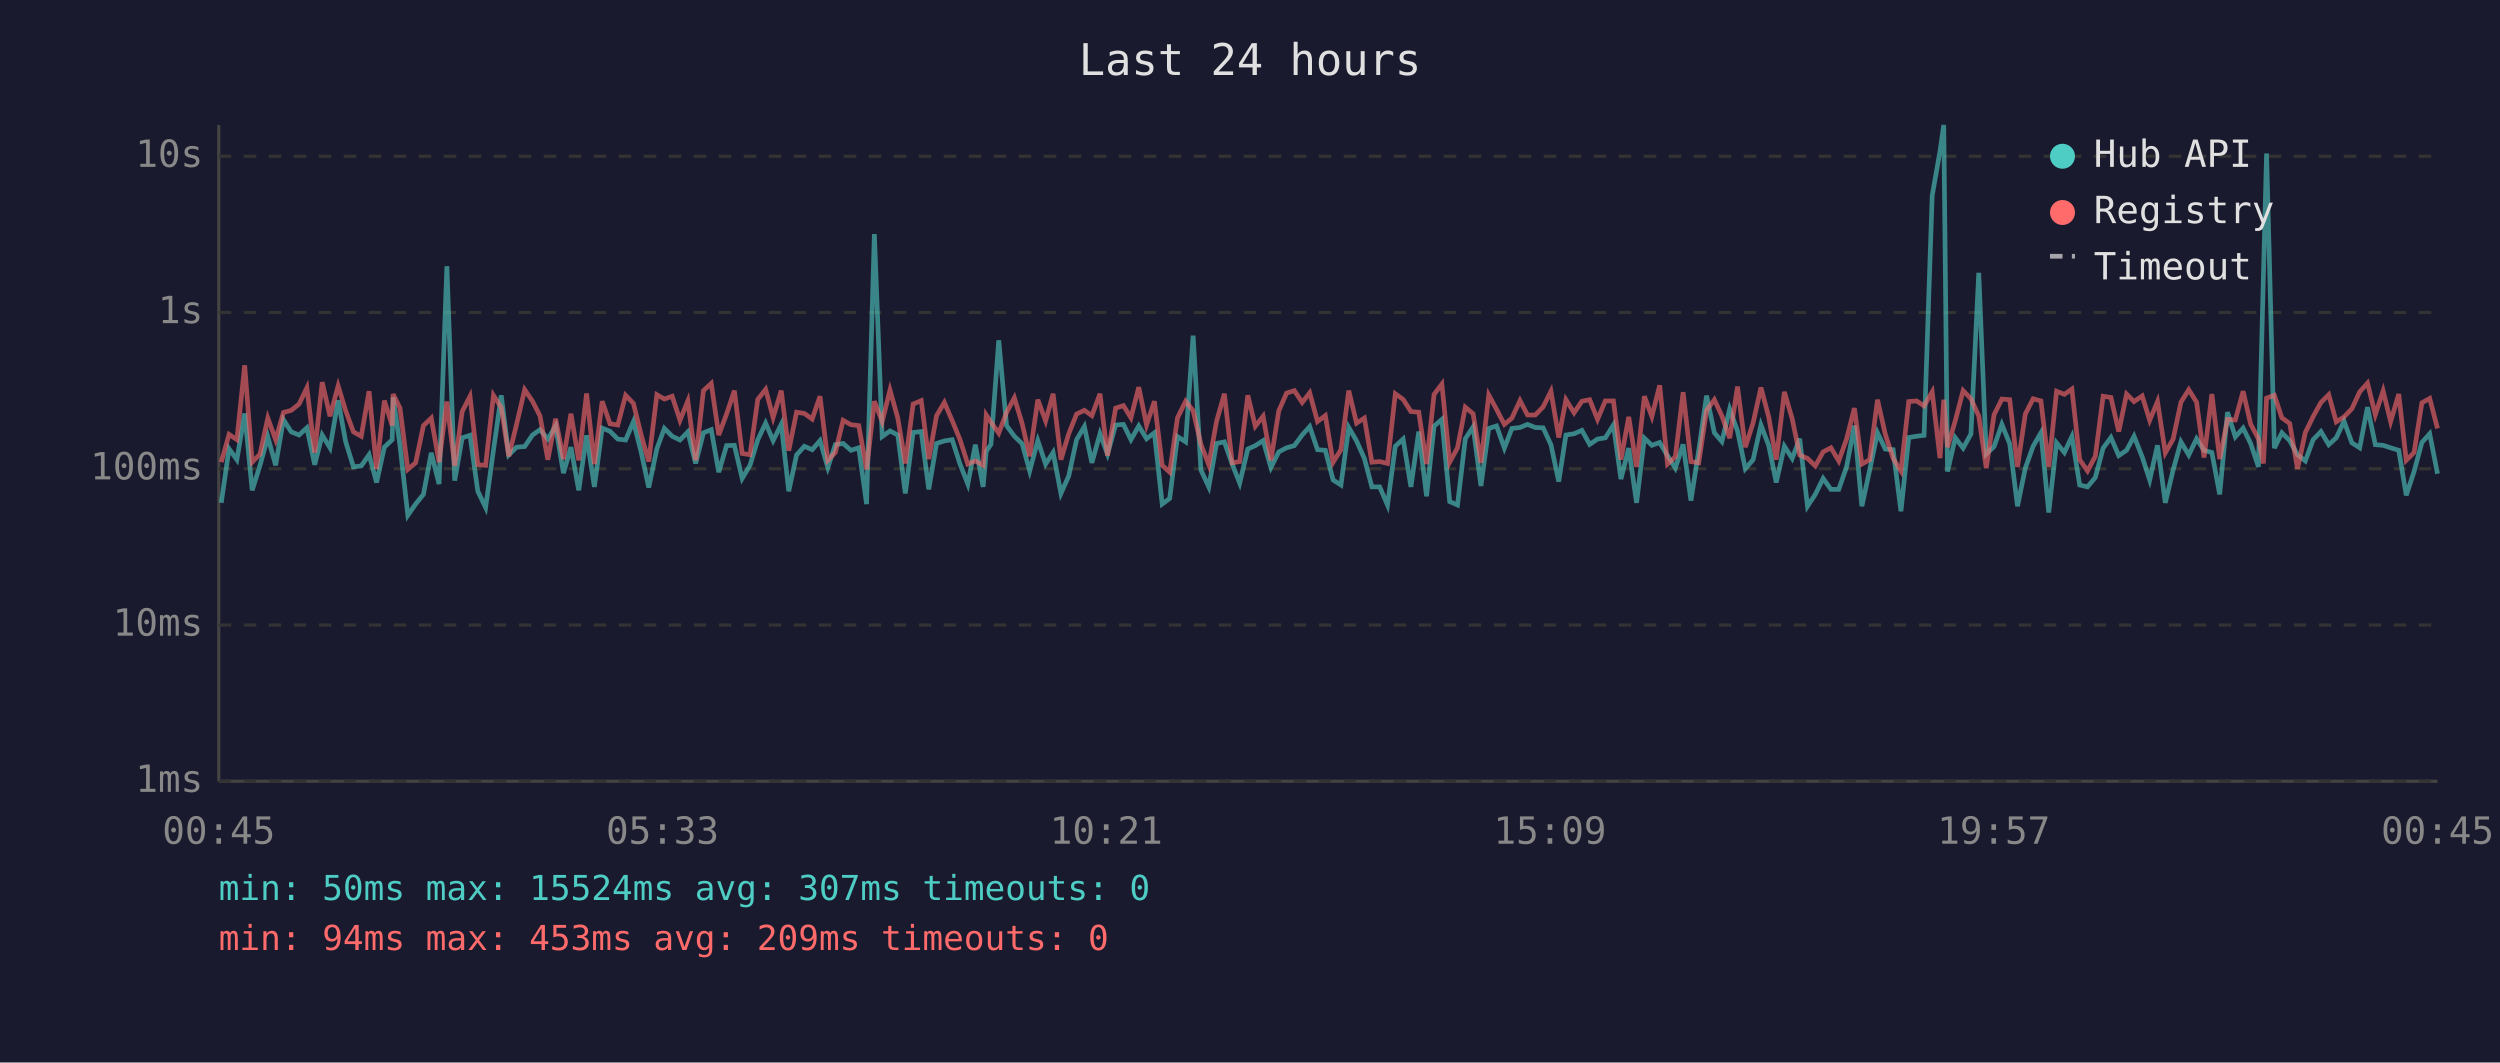
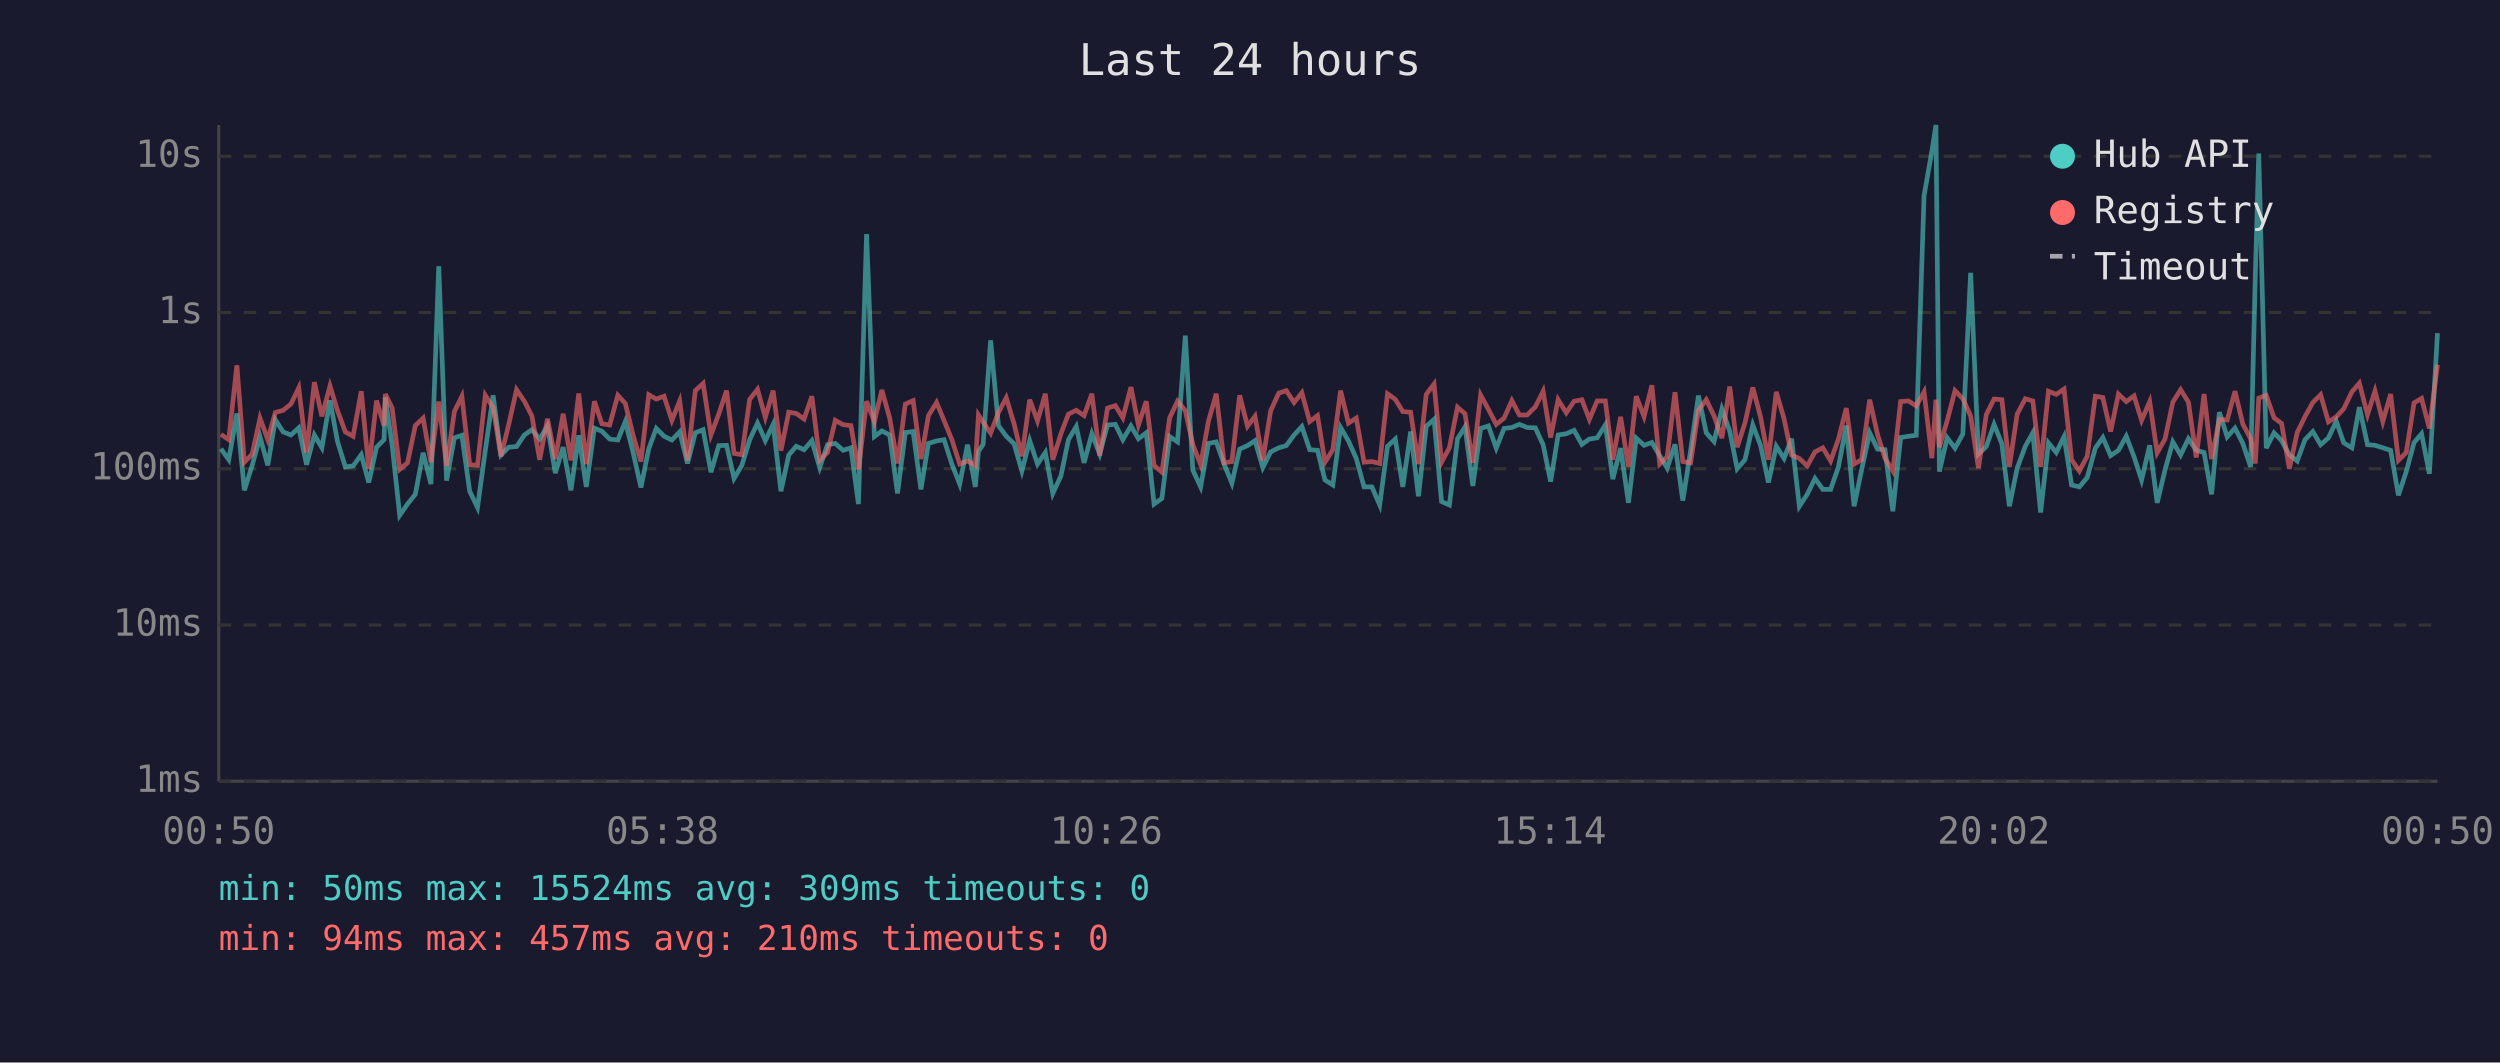
<svg xmlns="http://www.w3.org/2000/svg" viewBox="0 0 800 340" font-family="monospace" font-size="12">
  <rect width="800" height="340" fill="#1a1a2e" />
  <text x="400" y="24" fill="#e0e0e0" font-size="14" text-anchor="middle">Last 24 hours</text>
  <line x1="70" y1="40" x2="70" y2="250" stroke="#444" stroke-width="1" />
  <line x1="70" y1="250" x2="780" y2="250" stroke="#444" stroke-width="1" />
  <line x1="70" y1="250" x2="780" y2="250" stroke="#333" stroke-width="1" stroke-dasharray="4" />
  <text x="65" y="250" fill="#888" text-anchor="end" dominant-baseline="middle">1ms</text>
  <line x1="70" y1="200" x2="780" y2="200" stroke="#333" stroke-width="1" stroke-dasharray="4" />
  <text x="65" y="200" fill="#888" text-anchor="end" dominant-baseline="middle">10ms</text>
  <line x1="70" y1="150" x2="780" y2="150" stroke="#333" stroke-width="1" stroke-dasharray="4" />
  <text x="65" y="150" fill="#888" text-anchor="end" dominant-baseline="middle">100ms</text>
  <line x1="70" y1="100" x2="780" y2="100" stroke="#333" stroke-width="1" stroke-dasharray="4" />
  <text x="65" y="100" fill="#888" text-anchor="end" dominant-baseline="middle">1s</text>
  <line x1="70" y1="50" x2="780" y2="50" stroke="#333" stroke-width="1" stroke-dasharray="4" />
  <text x="65" y="50" fill="#888" text-anchor="end" dominant-baseline="middle">10s</text>
-   <text x="70" y="270" fill="#888" text-anchor="middle">00:45</text>
-   <text x="212" y="270" fill="#888" text-anchor="middle">05:33</text>
-   <text x="354" y="270" fill="#888" text-anchor="middle">10:21</text>
-   <text x="496" y="270" fill="#888" text-anchor="middle">15:09</text>
-   <text x="638" y="270" fill="#888" text-anchor="middle">19:57</text>
-   <text x="780" y="270" fill="#888" text-anchor="middle">00:45</text>
-   <polyline points="70.8,160.9 73.3,143.6 75.8,147.1 78.3,132.3 80.7,156.9 83.2,148.9 85.7,139.8 88.2,148.9 90.7,134.3 93.2,138.2 95.7,139.2 98.2,136.9 100.7,148.7 103.1,139.2 105.6,143.3 108.2,128.1 110.6,141.3 113.1,149.4 115.6,149.1 118.1,145.5 120.5,154.4 123.0,143.1 125.5,140.7 125.8,127.1 128.0,142.6 130.5,164.9 133.0,161.3 135.5,158.2 138.0,144.9 140.5,154.9 143.0,85.2 145.5,153.8 147.9,140.1 150.4,139.3 152.9,157.2 155.4,162.4 157.9,144.1 160.4,126.5 162.8,145.6 165.3,143.1 167.9,142.9 170.4,139.2 172.8,137.5 175.3,140.5 177.8,136.3 180.3,151.4 182.7,143.1 185.2,156.9 187.7,139.3 190.2,155.8 192.7,137.0 195.2,138.0 197.7,140.5 200.2,140.8 202.7,134.9 205.2,144.8 207.6,156.0 210.2,143.6 212.6,137.1 215.1,139.6 217.6,140.8 220.1,138.2 222.6,148.3 225.1,138.5 227.6,137.5 230.0,151.1 232.5,142.6 235.0,142.5 237.5,153.1 240.0,148.9 242.5,140.7 245.0,135.4 247.4,141.0 250.0,135.8 252.4,157.2 254.9,145.6 257.4,142.8 259.9,143.9 262.4,141.0 264.9,149.6 267.3,142.3 269.8,141.9 272.3,144.1 274.8,143.3 277.3,161.3 279.8,74.9 282.3,139.7 284.8,137.9 287.3,139.2 289.7,157.9 292.2,138.4 294.8,138.1 297.2,156.6 299.7,141.9 302.2,141.1 304.7,140.7 307.2,148.5 309.7,154.9 312.1,142.3 314.6,155.8 315.6,144.4 317.1,142.2 319.6,108.9 322.1,136.2 324.6,139.6 327.1,142.0 329.5,150.7 332.1,141.0 334.6,148.5 337.0,144.8 339.5,157.9 342.0,152.3 344.5,140.7 347.0,136.5 349.4,148.1 352.0,138.8 354.4,145.3 357.0,136.0 359.5,135.8 361.9,140.7 364.4,136.3 366.9,140.4 369.4,138.5 371.9,161.3 374.3,159.5 376.8,139.7 379.4,141.4 381.8,107.4 384.3,150.4 386.8,155.8 389.3,141.9 391.8,141.4 394.3,148.5 396.7,154.6 399.3,143.7 401.7,142.6 404.2,141.0 406.7,149.6 409.2,144.6 411.7,143.3 414.2,142.6 416.7,139.2 419.1,136.5 421.6,143.9 424.1,144.1 426.6,153.6 429.1,155.2 431.6,136.8 434.1,141.1 436.6,146.7 439.0,155.8 441.5,155.8 444.0,161.6 446.5,142.8 449.0,140.5 451.5,155.8 454.0,138.1 456.5,158.8 458.9,136.4 461.4,134.2 463.9,160.5 466.4,161.6 468.9,140.4 471.4,136.6 473.9,155.5 476.4,137.1 478.9,136.3 481.4,143.4 483.8,137.1 486.4,136.8 488.8,135.8 491.3,136.8 493.8,136.9 496.3,142.3 498.8,154.1 501.1,139.2 503.7,138.8 506.2,137.7 508.7,142.2 511.2,140.5 513.7,140.1 516.3,136.0 518.7,153.3 521.2,143.4 523.7,160.9 526.2,140.2 528.6,142.5 531.1,141.6 533.6,145.8 536.1,149.8 538.6,142.2 541.1,160.2 543.6,144.1 546.1,126.6 548.6,138.5 551.0,141.3 553.5,130.9 556.0,137.9 558.5,150.0 561.0,147.1 563.5,136.0 566.0,142.6 568.4,154.4 571.0,142.8 573.5,146.7 575.9,140.4 578.4,162.0 580.9,158.2 583.4,153.1 585.9,156.6 588.4,156.6 590.9,149.4 593.4,136.2 595.8,162.0 598.3,150.4 600.8,138.5 603.3,143.7 605.8,143.9 608.3,163.6 610.8,140.0 613.3,139.6 615.7,139.3 618.3,62.6 620.8,48.4 622.0,40.0 623.2,150.9 625.7,140.1 628.2,143.4 630.7,138.9 633.2,87.3 635.6,145.3 638.1,142.9 640.6,135.8 643.1,142.0 645.6,162.0 648.1,149.8 650.6,142.8 653.1,138.5 655.6,164.0 658.1,141.7 660.6,144.8 663.0,139.7 665.5,155.2 668.0,155.8 670.5,152.8 673.0,143.4 675.5,140.0 678.0,145.8 680.5,144.1 682.9,139.6 685.5,146.2 687.9,153.6 690.4,142.5 692.9,160.9 695.4,150.4 697.9,141.4 700.4,145.6 702.9,140.4 705.3,144.1 707.8,144.8 710.3,158.2 712.8,131.9 715.3,139.8 717.8,137.0 720.2,141.9 722.7,149.4 724.3,88.2 725.3,49.1 727.8,143.4 730.2,138.5 732.7,141.0 735.2,145.5 737.7,147.5 740.2,140.7 742.7,138.1 745.2,142.3 747.6,140.1 750.1,134.8 752.6,141.7 755.1,143.3 757.6,130.3 760.1,142.3 762.6,142.5 765.0,143.3 767.6,144.1 770.0,158.5 772.5,150.9 775.0,141.6 777.5,138.8 780.0,151.6" fill="none" stroke="#4ecdc4" stroke-width="1.5" opacity="0.6" />
-   <polyline points="70.8,147.9 73.3,139.0 75.8,140.7 78.3,116.9 80.7,147.9 83.2,145.3 85.7,133.8 88.2,140.7 90.7,132.0 93.2,131.3 95.7,129.3 98.2,124.1 100.7,144.8 103.1,122.3 105.6,133.2 108.2,123.5 110.6,131.4 113.1,138.2 115.6,139.6 118.1,125.2 120.5,150.0 123.0,128.2 125.5,136.2 125.8,126.1 128.0,130.6 130.5,150.2 133.0,148.1 135.5,136.2 138.0,133.8 140.5,147.9 143.0,128.5 145.5,149.1 147.9,131.7 150.4,126.8 152.9,148.7 155.4,148.9 157.9,126.5 160.4,130.4 162.8,146.0 165.3,135.8 167.9,124.7 170.4,128.4 172.8,133.1 175.3,147.1 177.8,134.0 180.3,146.9 182.7,132.4 185.2,147.3 187.7,125.9 190.2,148.5 192.7,128.4 195.2,135.6 197.7,136.0 200.2,126.5 202.7,129.1 205.2,139.3 207.6,147.7 210.2,126.3 212.6,127.7 215.1,126.8 217.6,134.5 220.1,128.3 222.6,147.3 225.1,125.0 227.6,122.7 230.0,139.2 232.5,132.5 235.0,125.0 237.5,145.1 240.0,145.5 242.5,127.8 245.0,124.6 247.4,133.6 250.0,125.0 252.4,144.2 254.9,131.9 257.4,132.3 259.9,134.1 262.4,126.8 264.9,147.3 267.3,144.8 269.8,134.5 272.3,135.9 274.8,136.2 277.3,150.2 279.8,128.4 282.3,134.9 284.8,124.8 287.3,133.8 289.7,148.3 292.2,129.3 294.8,128.2 297.2,146.9 299.7,133.0 302.2,128.8 304.7,134.6 307.2,140.7 309.7,148.5 312.1,147.5 314.6,148.9 315.6,132.8 317.1,135.1 319.6,138.6 322.1,132.0 324.6,127.3 327.1,135.6 329.5,146.0 332.1,127.9 334.6,134.7 337.0,126.0 339.5,147.1 342.0,138.8 344.5,132.5 347.0,131.3 349.4,133.0 352.0,126.0 354.4,145.8 357.0,130.6 359.5,129.8 361.9,133.7 364.4,123.9 366.9,136.0 369.4,128.4 371.9,148.9 374.3,151.1 376.8,133.7 379.4,128.4 381.8,131.4 384.3,142.2 386.8,148.7 389.3,134.8 391.8,126.0 394.3,148.1 396.7,147.7 399.3,126.5 401.7,136.4 404.2,133.2 406.7,147.3 409.2,131.5 411.7,125.8 414.2,125.0 416.7,128.8 419.1,125.7 421.6,134.9 424.1,133.0 426.6,147.9 429.1,143.9 431.6,125.0 434.1,135.4 436.6,133.8 439.0,147.9 441.5,147.7 444.0,148.3 446.5,126.0 449.0,127.8 451.5,131.7 454.0,131.9 456.5,148.5 458.9,126.2 461.4,122.9 463.9,147.9 466.4,143.3 468.9,130.3 471.4,132.4 473.9,148.1 476.4,126.4 478.9,131.0 481.4,135.8 483.8,133.8 486.4,128.2 488.8,132.8 491.3,132.8 493.8,130.2 496.3,125.2 498.8,140.0 501.1,127.9 503.7,132.1 506.2,128.4 508.7,127.9 511.2,134.2 513.7,128.3 516.3,128.3 518.7,147.1 521.2,133.4 523.7,149.4 526.2,126.8 528.6,133.3 531.1,123.3 533.6,148.5 536.1,146.2 538.6,125.5 541.1,147.7 543.6,148.1 546.1,131.3 548.6,127.9 551.0,133.1 553.5,140.2 556.0,123.7 558.5,143.1 561.0,135.3 563.5,124.0 566.0,133.5 568.4,147.1 571.0,125.4 573.5,134.0 575.9,145.6 578.4,146.7 580.9,149.1 583.4,144.6 585.9,143.3 588.4,147.5 590.9,140.5 593.4,130.6 595.8,148.5 598.3,147.1 600.8,127.9 603.3,139.0 605.8,146.7 608.3,150.7 610.8,128.5 613.3,128.3 615.7,129.9 618.3,125.4 620.8,146.6 622.0,127.9 623.2,143.1 625.7,134.6 628.2,125.0 630.7,127.6 633.2,133.1 635.6,149.8 638.1,132.7 640.6,127.7 643.1,127.9 645.6,149.4 648.1,132.5 650.6,127.6 653.1,128.3 655.6,149.4 658.1,125.2 660.6,126.2 663.0,124.5 665.5,147.1 668.0,150.7 670.5,146.0 673.0,126.8 675.5,127.2 678.0,138.1 680.5,126.1 682.9,128.5 685.5,126.7 687.9,134.5 690.4,128.5 692.9,144.9 695.4,140.5 697.9,128.7 700.4,124.7 702.9,128.7 705.3,146.4 707.8,126.1 710.3,146.9 712.8,134.2 715.3,134.4 717.8,125.2 720.2,135.7 722.7,140.4 724.3,148.3 725.3,127.4 727.8,126.5 730.2,133.7 732.7,135.5 735.2,150.0 737.7,138.4 740.2,133.3 742.7,128.8 745.2,126.3 747.6,135.0 750.1,133.4 752.6,130.8 755.1,125.4 757.6,122.6 760.1,132.7 762.6,125.1 765.0,134.9 767.6,126.1 770.0,147.3 772.5,144.8 775.0,128.9 777.5,127.5 780.0,137.1" fill="none" stroke="#ff6b6b" stroke-width="1.5" opacity="0.6" />
+   <text x="70" y="270" fill="#888" text-anchor="middle">00:50</text>
+   <text x="212" y="270" fill="#888" text-anchor="middle">05:38</text>
+   <text x="354" y="270" fill="#888" text-anchor="middle">10:26</text>
+   <text x="496" y="270" fill="#888" text-anchor="middle">15:14</text>
+   <text x="638" y="270" fill="#888" text-anchor="middle">20:02</text>
+   <text x="780" y="270" fill="#888" text-anchor="middle">00:50</text>
+   <polyline points="70.7,143.6 73.2,147.1 75.8,132.3 78.2,156.9 80.7,148.9 83.2,139.8 85.7,148.9 88.1,134.3 90.6,138.2 93.1,139.2 95.6,136.9 98.1,148.7 100.6,139.2 103.0,143.3 105.6,128.1 108.0,141.3 110.5,149.4 113.0,149.1 115.6,145.5 118.0,154.4 120.5,143.1 122.9,140.7 123.3,127.1 125.5,142.6 127.9,164.9 130.4,161.3 132.9,158.2 135.4,144.9 137.9,154.9 140.4,85.2 142.9,153.8 145.4,140.1 147.8,139.3 150.3,157.2 152.8,162.4 155.3,144.1 157.8,126.5 160.3,145.6 162.8,143.1 165.3,142.9 167.8,139.2 170.2,137.5 172.7,140.5 175.2,136.3 177.7,151.4 180.2,143.1 182.7,156.9 185.2,139.3 187.6,155.8 190.2,137.0 192.6,138.0 195.1,140.5 197.7,140.8 200.1,134.9 202.6,144.8 205.1,156.0 207.6,143.6 210.0,137.1 212.5,139.6 215.0,140.8 217.5,138.2 220.0,148.3 222.5,138.5 225.0,137.5 227.5,151.1 230.0,142.6 232.5,142.5 234.9,153.1 237.4,148.9 239.9,140.7 242.4,135.4 244.9,141.0 247.4,135.8 249.9,157.2 252.4,145.6 254.8,142.8 257.3,143.9 259.8,141.0 262.3,149.6 264.8,142.3 267.3,141.9 269.8,144.1 272.3,143.3 274.7,161.3 277.3,74.9 279.8,139.7 282.2,137.9 284.7,139.2 287.2,157.9 289.7,138.4 292.2,138.1 294.7,156.6 297.1,141.9 299.7,141.1 302.1,140.7 304.6,148.5 307.1,154.9 309.6,142.3 312.1,155.8 313.1,144.4 314.6,142.2 317.0,108.9 319.5,136.2 322.0,139.6 324.5,142.0 327.0,150.7 329.5,141.0 332.0,148.5 334.5,144.8 336.9,157.9 339.5,152.3 341.9,140.7 344.4,136.5 346.9,148.1 349.4,138.8 351.9,145.3 354.4,136.0 356.9,135.8 359.3,140.7 361.9,136.3 364.3,140.4 366.8,138.5 369.3,161.3 371.8,159.5 374.3,139.7 376.8,141.4 379.3,107.4 381.7,150.4 384.2,155.8 386.7,141.9 389.2,141.4 391.7,148.5 394.2,154.6 396.7,143.7 399.2,142.6 401.6,141.0 404.1,149.6 406.6,144.6 409.2,143.3 411.6,142.6 414.1,139.2 416.6,136.5 419.1,143.9 421.6,144.1 424.0,153.6 426.5,155.2 429.0,136.8 431.5,141.1 434.0,146.7 436.5,155.8 439.0,155.8 441.5,161.6 444.0,142.8 446.5,140.5 448.9,155.8 451.4,138.1 453.9,158.8 456.4,136.4 458.9,134.2 461.3,160.5 463.8,161.6 466.4,140.4 468.8,136.6 471.3,155.5 473.8,137.1 476.3,136.3 478.8,143.4 481.3,137.1 483.8,136.8 486.2,135.8 488.7,136.8 491.3,136.9 493.8,142.3 496.2,154.1 498.6,139.2 501.2,138.8 503.7,137.7 506.2,142.2 508.6,140.5 511.1,140.1 513.7,136.0 516.1,153.3 518.6,143.4 521.1,160.9 523.6,140.2 526.1,142.5 528.6,141.6 531.1,145.8 533.5,149.8 536.0,142.2 538.5,160.2 541.0,144.1 543.5,126.6 546.0,138.5 548.5,141.3 551.0,130.9 553.5,137.9 555.9,150.0 558.4,147.1 560.9,136.0 563.4,142.6 565.9,154.4 568.4,142.8 570.9,146.7 573.3,140.4 575.8,162.0 578.3,158.2 580.8,153.1 583.3,156.6 585.8,156.6 588.3,149.4 590.8,136.2 593.3,162.0 595.7,150.4 598.3,138.5 600.8,143.7 603.2,143.9 605.7,163.6 608.2,140.0 610.7,139.6 613.2,139.3 615.7,62.6 618.2,48.4 619.5,40.0 620.6,150.9 623.1,140.1 625.6,143.4 628.1,138.9 630.6,87.3 633.1,145.3 635.6,142.9 638.1,135.8 640.6,142.0 643.0,162.0 645.5,149.8 648.1,142.8 650.5,138.5 653.0,164.0 655.5,141.7 658.0,144.8 660.5,139.7 662.9,155.2 665.4,155.8 667.9,152.8 670.5,143.4 672.9,140.0 675.4,145.8 677.9,144.1 680.4,139.6 682.9,146.2 685.3,153.6 687.9,142.5 690.3,160.9 692.8,150.4 695.3,141.4 697.8,145.6 700.3,140.4 702.8,144.1 705.3,144.8 707.7,158.2 710.2,131.9 712.7,139.8 715.2,137.0 717.7,141.9 720.2,149.4 721.7,88.2 722.8,49.1 725.2,143.4 727.7,138.5 730.1,141.0 732.6,145.5 735.1,147.5 737.6,140.7 740.1,138.1 742.6,142.3 745.1,140.1 747.6,134.8 750.0,141.7 752.6,143.3 755.0,130.3 757.6,142.3 760.0,142.5 762.5,143.3 765.0,144.1 767.5,158.5 770.0,150.9 772.5,141.6 774.9,138.8 777.4,151.6 780.0,106.6" fill="none" stroke="#4ecdc4" stroke-width="1.5" opacity="0.6" />
+   <polyline points="70.7,139.0 73.2,140.7 75.8,116.9 78.2,147.9 80.7,145.3 83.2,133.8 85.7,140.7 88.1,132.0 90.6,131.3 93.1,129.3 95.6,124.1 98.1,144.8 100.6,122.3 103.0,133.2 105.6,123.5 108.0,131.4 110.5,138.2 113.0,139.6 115.6,125.2 118.0,150.0 120.5,128.2 122.9,136.2 123.3,126.1 125.5,130.6 127.9,150.2 130.4,148.1 132.9,136.2 135.4,133.8 137.9,147.9 140.4,128.5 142.9,149.1 145.4,131.7 147.8,126.8 150.3,148.7 152.8,148.9 155.3,126.5 157.8,130.4 160.3,146.0 162.8,135.8 165.3,124.7 167.8,128.4 170.2,133.1 172.7,147.1 175.2,134.0 177.7,146.9 180.2,132.4 182.7,147.3 185.2,125.9 187.6,148.5 190.2,128.4 192.6,135.6 195.1,136.0 197.7,126.5 200.1,129.1 202.6,139.3 205.1,147.7 207.6,126.3 210.0,127.7 212.5,126.8 215.0,134.5 217.5,128.3 220.0,147.3 222.5,125.0 225.0,122.7 227.5,139.2 230.0,132.5 232.5,125.0 234.9,145.1 237.4,145.5 239.9,127.8 242.4,124.6 244.9,133.6 247.4,125.0 249.9,144.2 252.4,131.9 254.8,132.3 257.3,134.1 259.8,126.8 262.3,147.3 264.8,144.8 267.3,134.5 269.8,135.9 272.3,136.2 274.7,150.2 277.3,128.4 279.8,134.9 282.2,124.8 284.7,133.8 287.2,148.3 289.7,129.3 292.2,128.2 294.7,146.9 297.1,133.0 299.7,128.8 302.1,134.6 304.6,140.7 307.1,148.5 309.6,147.5 312.1,148.9 313.1,132.8 314.6,135.1 317.0,138.6 319.5,132.0 322.0,127.3 324.5,135.6 327.0,146.0 329.5,127.9 332.0,134.7 334.5,126.0 336.9,147.1 339.5,138.8 341.9,132.5 344.4,131.3 346.9,133.0 349.4,126.0 351.9,145.8 354.4,130.6 356.9,129.8 359.3,133.7 361.9,123.9 364.3,136.0 366.8,128.4 369.3,148.9 371.8,151.1 374.3,133.7 376.8,128.4 379.3,131.4 381.7,142.2 384.2,148.7 386.7,134.8 389.2,126.0 391.7,148.1 394.2,147.7 396.7,126.5 399.2,136.4 401.6,133.2 404.1,147.3 406.6,131.5 409.2,125.8 411.6,125.0 414.1,128.8 416.6,125.7 419.1,134.9 421.6,133.0 424.0,147.9 426.5,143.9 429.0,125.0 431.5,135.4 434.0,133.8 436.5,147.9 439.0,147.7 441.5,148.3 444.0,126.0 446.5,127.8 448.9,131.7 451.4,131.9 453.9,148.5 456.4,126.2 458.9,122.9 461.3,147.9 463.8,143.3 466.4,130.3 468.8,132.4 471.3,148.1 473.8,126.4 476.3,131.0 478.8,135.8 481.3,133.8 483.8,128.2 486.2,132.8 488.7,132.8 491.3,130.2 493.8,125.2 496.2,140.0 498.6,127.9 501.2,132.1 503.7,128.4 506.2,127.9 508.6,134.2 511.1,128.3 513.7,128.3 516.1,147.1 518.6,133.4 521.1,149.4 523.6,126.8 526.1,133.3 528.6,123.3 531.1,148.5 533.5,146.2 536.0,125.5 538.5,147.7 541.0,148.1 543.5,131.3 546.0,127.9 548.5,133.1 551.0,140.2 553.5,123.7 555.9,143.1 558.4,135.3 560.9,124.0 563.4,133.5 565.9,147.1 568.4,125.4 570.9,134.0 573.3,145.6 575.8,146.7 578.3,149.1 580.8,144.6 583.3,143.3 585.8,147.5 588.3,140.5 590.8,130.6 593.3,148.5 595.7,147.1 598.3,127.9 600.8,139.0 603.2,146.7 605.7,150.7 608.2,128.5 610.7,128.3 613.2,129.9 615.7,125.4 618.2,146.6 619.5,127.9 620.6,143.1 623.1,134.6 625.6,125.0 628.1,127.6 630.6,133.1 633.1,149.8 635.6,132.7 638.1,127.7 640.6,127.9 643.0,149.4 645.5,132.5 648.1,127.6 650.5,128.3 653.0,149.4 655.5,125.2 658.0,126.2 660.5,124.5 662.9,147.1 665.4,150.7 667.9,146.0 670.5,126.8 672.9,127.2 675.4,138.1 677.9,126.1 680.4,128.5 682.9,126.7 685.3,134.5 687.9,128.5 690.3,144.9 692.8,140.5 695.3,128.7 697.8,124.7 700.3,128.7 702.8,146.4 705.3,126.1 707.7,146.9 710.2,134.2 712.7,134.4 715.2,125.2 717.7,135.7 720.2,140.4 721.7,148.3 722.8,127.4 725.2,126.5 727.7,133.7 730.1,135.5 732.6,150.0 735.1,138.4 737.6,133.3 740.1,128.8 742.6,126.3 745.1,135.0 747.6,133.4 750.0,130.8 752.6,125.4 755.0,122.6 757.6,132.7 760.0,125.1 762.5,134.9 765.0,126.1 767.5,147.3 770.0,144.8 772.5,128.9 774.9,127.5 777.4,137.1 780.0,116.7" fill="none" stroke="#ff6b6b" stroke-width="1.5" opacity="0.6" />
  <circle cx="660" cy="50" r="4" fill="#4ecdc4" />
  <text x="670" y="50" fill="#e0e0e0" dominant-baseline="middle">Hub API</text>
  <circle cx="660" cy="68" r="4" fill="#ff6b6b" />
  <text x="670" y="68" fill="#e0e0e0" dominant-baseline="middle">Registry</text>
  <line x1="656" y1="82" x2="664" y2="82" stroke="#e0e0e0" stroke-width="1.5" stroke-dasharray="4,3" opacity="0.7" />
  <text x="670" y="86" fill="#e0e0e0" dominant-baseline="middle">Timeout</text>
-   <text x="70" y="288" fill="#4ecdc4" font-size="11">min: 50ms  max: 15524ms  avg: 307ms  timeouts: 0</text>
-   <text x="70" y="304" fill="#ff6b6b" font-size="11">min: 94ms  max: 453ms  avg: 209ms  timeouts: 0</text>
+   <text x="70" y="288" fill="#4ecdc4" font-size="11">min: 50ms  max: 15524ms  avg: 309ms  timeouts: 0</text>
+   <text x="70" y="304" fill="#ff6b6b" font-size="11">min: 94ms  max: 457ms  avg: 210ms  timeouts: 0</text>
</svg>
